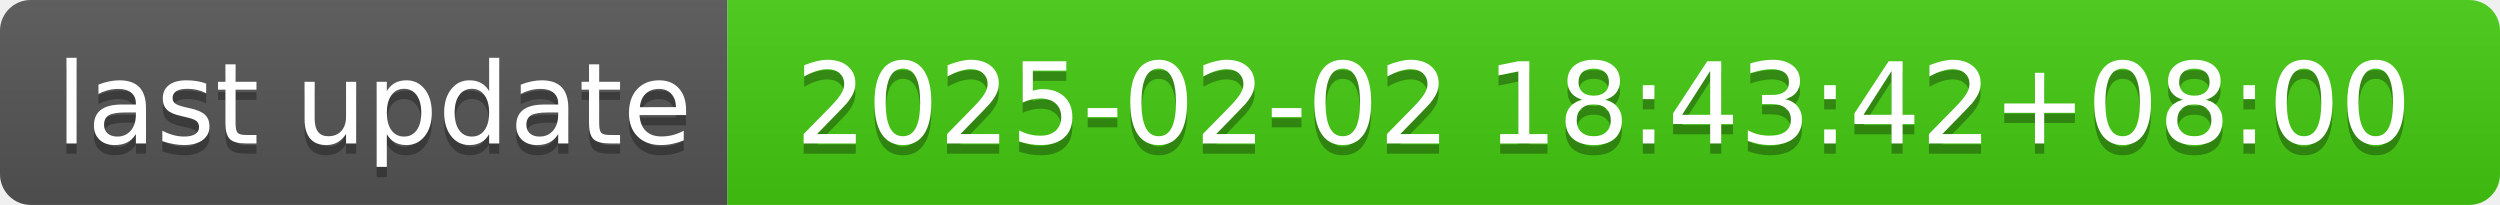
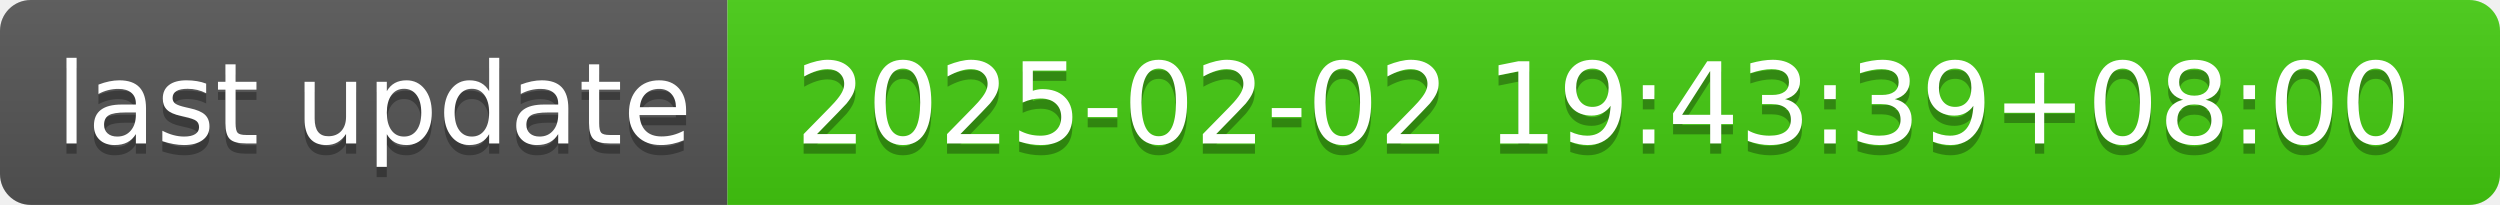
- <svg xmlns="http://www.w3.org/2000/svg" width="244" height="20" role="img" aria-label="last update: 2025-02-02 18:43:42+08:00">
+ <svg xmlns="http://www.w3.org/2000/svg" width="244" height="20" role="img" aria-label="last update: 2025-02-02 19:43:39+08:00">
  <linearGradient id="s" x2="0" y2="100%">
    <stop offset="0" stop-color="#bbb" stop-opacity=".1" />
    <stop offset="1" stop-opacity=".1" />
  </linearGradient>
  <clipPath id="r">
    <rect width="244" height="20" rx="3" fill="#fff" />
  </clipPath>
  <g clip-path="url(#r)">
    <rect width="71" height="20" fill="#555" />
    <rect x="71" width="173" height="20" fill="#4c1" />
    <rect width="244" height="20" fill="url(#s)" />
  </g>
  <g fill="#fff" text-anchor="middle" font-family="Verdana,Geneva,DejaVu Sans,sans-serif" text-rendering="geometricPrecision" font-size="110">
    <text aria-hidden="true" x="365" y="150" fill="#010101" fill-opacity=".3" transform="scale(.1)" textLength="610">last update</text>
    <text x="365" y="140" transform="scale(.1)" fill="#fff" textLength="610">last update</text>
-     <text aria-hidden="true" x="1565" y="150" fill="#010101" fill-opacity=".3" transform="scale(.1)" textLength="1630">2025-02-02 18:43:42+08:00</text>
-     <text x="1565" y="140" transform="scale(.1)" fill="#fff" textLength="1630">2025-02-02 18:43:42+08:00</text>
+     <text aria-hidden="true" x="1565" y="150" fill="#010101" fill-opacity=".3" transform="scale(.1)" textLength="1630">2025-02-02 19:43:39+08:00</text>
+     <text x="1565" y="140" transform="scale(.1)" fill="#fff" textLength="1630">2025-02-02 19:43:39+08:00</text>
  </g>
</svg>
